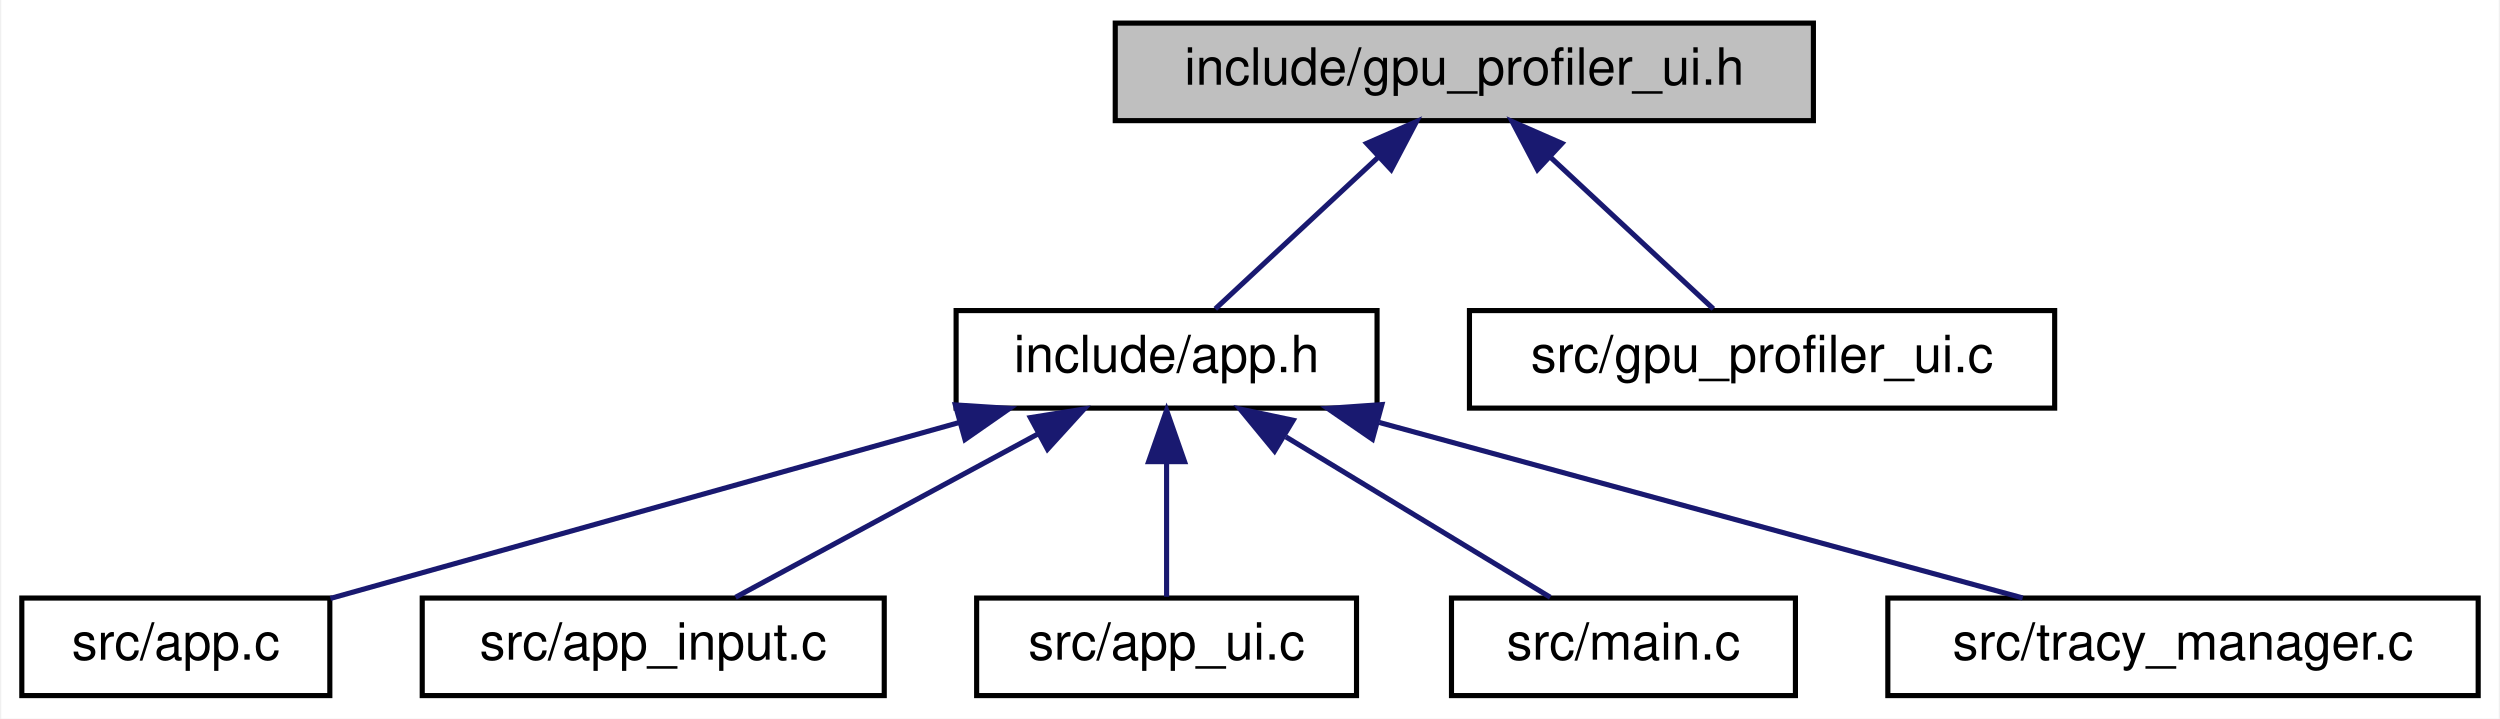
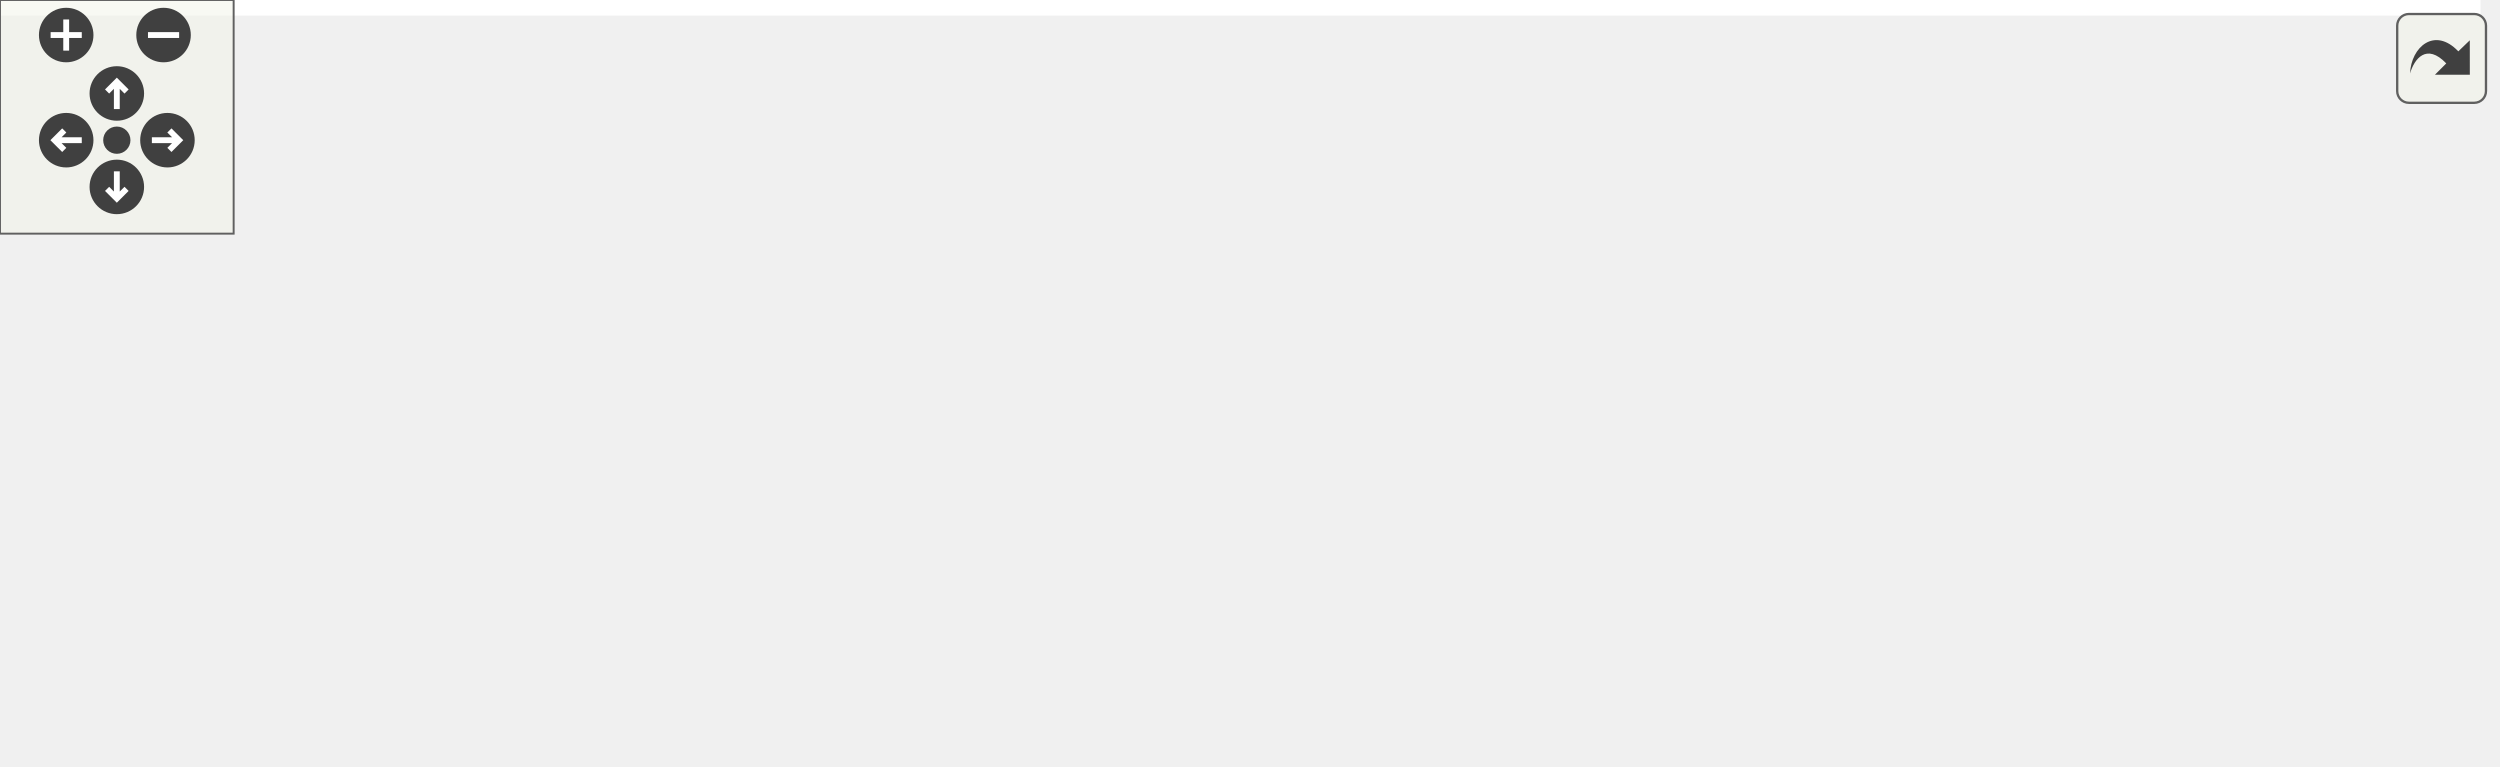
- <svg xmlns="http://www.w3.org/2000/svg" xmlns:xlink="http://www.w3.org/1999/xlink" width="487pt" height="140pt" viewBox="0.00 0.00 486.50 140.00">
-   <g id="graph0" class="graph" transform="scale(1 1) rotate(0) translate(4 136)">
-     <polygon fill="white" stroke="transparent" points="-4,4 -4,-136 482.5,-136 482.5,4 -4,4" />
-     <g id="node1" class="node">
-       <g id="a_node1">
-         <a xlink:title=" ">
-           <polygon fill="#bfbfbf" stroke="black" points="213,-112.5 213,-131.5 349,-131.5 349,-112.5 213,-112.5" />
-           <text text-anchor="middle" x="281" y="-119.5" font-family="Helvetica,sans-Serif" font-size="10.00">include/gpu_profiler_ui.h</text>
-         </a>
+ <svg xmlns="http://www.w3.org/2000/svg" xmlns:xlink="http://www.w3.org/1999/xlink" id="main" version="1.1" xml:space="preserve">
+   <style type="text/css">
+ .edge:hover path { stroke: red; }
+ .edge:hover polygon { stroke: red; fill: red; }
+ </style>
+   <defs>
+     <circle id="rim" cx="0" cy="0" r="7" />
+     <circle id="rim2" cx="0" cy="0" r="3.5" />
+     <g id="zoomPlus">
+       <use xlink:href="#rim" fill="#404040">
+         <set attributeName="fill" to="#808080" begin="zoomplus.mouseover" end="zoomplus.mouseout" />
+       </use>
+       <path d="M-4,0h8M0,-4v8" fill="none" stroke="white" stroke-width="1.5" pointer-events="none" />
+     </g>
+     <g id="zoomMin">
+       <use xlink:href="#rim" fill="#404040">
+         <set attributeName="fill" to="#808080" begin="zoomminus.mouseover" end="zoomminus.mouseout" />
+       </use>
+       <path d="M-4,0h8" fill="none" stroke="white" stroke-width="1.5" pointer-events="none" />
+     </g>
+     <g id="dirArrow">
+       <path fill="none" stroke="white" stroke-width="1.5" d="M0,-3.0v7 M-2.5,-0.5L0,-3.0L2.5,-0.5" />
+     </g>
+     <g id="resetDef">
+       <use xlink:href="#rim2" fill="#404040">
+         <set attributeName="fill" to="#808080" begin="reset.mouseover" end="reset.mouseout" />
+       </use>
+     </g>
+   </defs>
+   <svg id="graph" class="graph">
+     <g id="viewport">
+       <polygon fill="white" stroke="transparent" points="-4,4 -4,-136 637,-136 637,4 -4,4" />
+       <g id="node1" class="node">
+         <g id="a_node1">
+           <a xlink:title=" ">
+             <polygon fill="#bfbfbf" stroke="black" points="381,-112.5 381,-131.5 517,-131.5 517,-112.5 381,-112.5" />
+             <text text-anchor="middle" x="449" y="-119.5" font-family="Helvetica,sans-Serif" font-size="10.00">include/gpu_profiler_ui.h</text>
+           </a>
+         </g>
+       </g>
+       <g id="node2" class="node">
+         <g id="a_node2">
+           <a xlink:href="app_8h.html" target="_top" xlink:title=" ">
+             <polygon fill="white" stroke="black" points="245,-56.5 245,-75.5 327,-75.5 327,-56.5 245,-56.5" />
+             <text text-anchor="middle" x="286" y="-63.5" font-family="Helvetica,sans-Serif" font-size="10.00">include/app.h</text>
+           </a>
+         </g>
+       </g>
+       <g id="edge1" class="edge">
+         <path fill="none" stroke="midnightblue" d="M413.3,-109.17C382.6,-99 339.08,-84.59 311.71,-75.52" />
+         <polygon fill="midnightblue" stroke="midnightblue" points="412.58,-112.62 423.17,-112.44 414.78,-105.98 412.58,-112.62" />
+       </g>
+       <g id="node8" class="node">
+         <g id="a_node8">
+           <a xlink:href="renderer_8h.html" target="_top" xlink:title=" ">
+             <polygon fill="white" stroke="black" points="397,-56.5 397,-75.5 501,-75.5 501,-56.5 397,-56.5" />
+             <text text-anchor="middle" x="449" y="-63.5" font-family="Helvetica,sans-Serif" font-size="10.00">include/renderer.h</text>
+           </a>
+         </g>
+       </g>
+       <g id="edge7" class="edge">
+         <path fill="none" stroke="midnightblue" d="M449,-101.8C449,-92.91 449,-82.78 449,-75.75" />
+         <polygon fill="midnightblue" stroke="midnightblue" points="445.5,-102.08 449,-112.08 452.5,-102.08 445.5,-102.08" />
+       </g>
+       <g id="node10" class="node">
+         <g id="a_node10">
+           <a xlink:href="gpu__profiler__ui_8c.html" target="_top" xlink:title=" ">
+             <polygon fill="white" stroke="black" points="519,-56.5 519,-75.5 633,-75.5 633,-56.5 519,-56.5" />
+             <text text-anchor="middle" x="576" y="-63.5" font-family="Helvetica,sans-Serif" font-size="10.00">src/gpu_profiler_ui.c</text>
+           </a>
+         </g>
+       </g>
+       <g id="edge10" class="edge">
+         <path fill="none" stroke="midnightblue" d="M478.39,-108.5C502.2,-98.38 535.11,-84.39 555.97,-75.52" />
+         <polygon fill="midnightblue" stroke="midnightblue" points="476.96,-105.31 469.12,-112.44 479.7,-111.75 476.96,-105.31" />
+       </g>
+       <g id="node3" class="node">
+         <g id="a_node3">
+           <a xlink:href="app_8c.html" target="_top" xlink:title=" ">
+             <polygon fill="white" stroke="black" points="419,-0.5 419,-19.5 479,-19.5 479,-0.5 419,-0.5" />
+             <text text-anchor="middle" x="449" y="-7.5" font-family="Helvetica,sans-Serif" font-size="10.00">src/app.c</text>
+           </a>
+         </g>
+       </g>
+       <g id="edge2" class="edge">
+         <path fill="none" stroke="midnightblue" d="M321.7,-53.17C352.4,-43 395.92,-28.59 423.29,-19.52" />
+         <polygon fill="midnightblue" stroke="midnightblue" points="320.22,-49.98 311.83,-56.44 322.42,-56.62 320.22,-49.98" />
+       </g>
+       <g id="node4" class="node">
+         <g id="a_node4">
+           <a xlink:href="app__input_8c.html" target="_top" xlink:title=" ">
+             <polygon fill="white" stroke="black" points="0,-0.5 0,-19.5 90,-19.5 90,-0.5 0,-0.5" />
+             <text text-anchor="middle" x="45" y="-7.5" font-family="Helvetica,sans-Serif" font-size="10.00">src/app_input.c</text>
+           </a>
+         </g>
+       </g>
+       <g id="edge3" class="edge">
+         <path fill="none" stroke="midnightblue" d="M237.88,-54.22C192.34,-44.01 124.89,-28.9 83.01,-19.52" />
+         <polygon fill="midnightblue" stroke="midnightblue" points="237.29,-57.67 247.81,-56.44 238.82,-50.84 237.29,-57.67" />
+       </g>
+       <g id="node5" class="node">
+         <g id="a_node5">
+           <a xlink:href="app__ui_8c.html" target="_top" xlink:title=" ">
+             <polygon fill="white" stroke="black" points="108,-0.5 108,-19.5 182,-19.5 182,-0.5 108,-0.5" />
+             <text text-anchor="middle" x="145" y="-7.5" font-family="Helvetica,sans-Serif" font-size="10.00">src/app_ui.c</text>
+           </a>
+         </g>
+       </g>
+       <g id="edge4" class="edge">
+         <path fill="none" stroke="midnightblue" d="M254.07,-52.77C227.59,-42.63 190.61,-28.47 167.24,-19.52" />
+         <polygon fill="midnightblue" stroke="midnightblue" points="253.07,-56.14 263.66,-56.44 255.57,-49.6 253.07,-56.14" />
+       </g>
+       <g id="node6" class="node">
+         <g id="a_node6">
+           <a xlink:href="main_8c.html" target="_top" xlink:title=" ">
+             <polygon fill="white" stroke="black" points="200.5,-0.5 200.5,-19.5 267.5,-19.5 267.5,-0.5 200.5,-0.5" />
+             <text text-anchor="middle" x="234" y="-7.5" font-family="Helvetica,sans-Serif" font-size="10.00">src/main.c</text>
+           </a>
+         </g>
+       </g>
+       <g id="edge5" class="edge">
+         <path fill="none" stroke="midnightblue" d="M270.32,-48.72C261.16,-39.2 249.95,-27.56 242.43,-19.75" />
+         <polygon fill="midnightblue" stroke="midnightblue" points="267.96,-51.31 277.41,-56.08 273,-46.45 267.96,-51.31" />
+       </g>
+       <g id="node7" class="node">
+         <g id="a_node7">
+           <a xlink:href="tracy__manager_8c.html" target="_top" xlink:title=" ">
+             <polygon fill="white" stroke="black" points="285.5,-0.5 285.5,-19.5 400.5,-19.5 400.5,-0.5 285.5,-0.5" />
+             <text text-anchor="middle" x="343" y="-7.5" font-family="Helvetica,sans-Serif" font-size="10.00">src/tracy_manager.c</text>
+           </a>
+         </g>
+       </g>
+       <g id="edge6" class="edge">
+         <path fill="none" stroke="midnightblue" d="M302.62,-49.25C312.73,-39.67 325.28,-27.79 333.68,-19.83" />
+         <polygon fill="midnightblue" stroke="midnightblue" points="300.01,-46.91 295.16,-56.32 304.82,-51.99 300.01,-46.91" />
+       </g>
+       <g id="edge8" class="edge">
+         <path fill="none" stroke="midnightblue" d="M449,-45.8C449,-36.91 449,-26.78 449,-19.75" />
+         <polygon fill="midnightblue" stroke="midnightblue" points="445.5,-46.08 449,-56.08 452.5,-46.08 445.5,-46.08" />
+       </g>
+       <g id="node9" class="node">
+         <g id="a_node9">
+           <a xlink:href="renderer_8c.html" target="_top" xlink:title=" ">
+             <polygon fill="white" stroke="black" points="497.5,-0.5 497.5,-19.5 580.5,-19.5 580.5,-0.5 497.5,-0.5" />
+             <text text-anchor="middle" x="539" y="-7.5" font-family="Helvetica,sans-Serif" font-size="10.00">src/renderer.c</text>
+           </a>
+         </g>
+       </g>
+       <g id="edge9" class="edge">
+         <path fill="none" stroke="midnightblue" d="M472.04,-51.18C488.6,-41.24 510.42,-28.15 524.58,-19.65" />
+         <polygon fill="midnightblue" stroke="midnightblue" points="470.23,-48.18 463.46,-56.32 473.84,-54.18 470.23,-48.18" />
      </g>
    </g>
-     <g id="node2" class="node">
-       <g id="a_node2">
-         <a xlink:href="app_8h.html" target="_top" xlink:title=" ">
-           <polygon fill="white" stroke="black" points="182,-56.5 182,-75.5 264,-75.5 264,-56.5 182,-56.5" />
-           <text text-anchor="middle" x="223" y="-63.5" font-family="Helvetica,sans-Serif" font-size="10.00">include/app.h</text>
-         </a>
-       </g>
+   </svg>
+   <g id="navigator" transform="translate(0 0)" fill="#404254">
+     <rect fill="#f2f5e9" fill-opacity="0.5" stroke="#606060" stroke-width=".5" x="0" y="0" width="60" height="60" />
+     <use id="zoomplus" xlink:href="#zoomPlus" x="17" y="9" />
+     <use id="zoomminus" xlink:href="#zoomMin" x="42" y="9" />
+     <use id="reset" xlink:href="#resetDef" x="30" y="36" />
+     <g id="arrowUp" xlink:href="#dirArrow" transform="translate(30 24)">
+       <use xlink:href="#rim" fill="#404040">
+         <set attributeName="fill" to="#808080" begin="arrowUp.mouseover" end="arrowUp.mouseout" />
+       </use>
+       <path fill="none" stroke="white" stroke-width="1.5" d="M0,-3.0v7 M-2.5,-0.5L0,-3.0L2.5,-0.5" />
    </g>
-     <g id="edge1" class="edge">
-       <path fill="none" stroke="midnightblue" d="M264.09,-105.25C253.8,-95.67 241.03,-83.79 232.49,-75.83" />
-       <polygon fill="midnightblue" stroke="midnightblue" points="261.98,-108.07 271.68,-112.32 266.75,-102.95 261.98,-108.07" />
+     <g id="arrowRight" xlink:href="#dirArrow" transform="rotate(90) translate(36 -43)">
+       <use xlink:href="#rim" fill="#404040">
+         <set attributeName="fill" to="#808080" begin="arrowRight.mouseover" end="arrowRight.mouseout" />
+       </use>
+       <path fill="none" stroke="white" stroke-width="1.5" d="M0,-3.0v7 M-2.5,-0.5L0,-3.0L2.5,-0.5" />
    </g>
-     <g id="node8" class="node">
-       <g id="a_node8">
-         <a xlink:href="gpu__profiler__ui_8c.html" target="_top" xlink:title=" ">
-           <polygon fill="white" stroke="black" points="282,-56.5 282,-75.5 396,-75.5 396,-56.5 282,-56.5" />
-           <text text-anchor="middle" x="339" y="-63.5" font-family="Helvetica,sans-Serif" font-size="10.00">src/gpu_profiler_ui.c</text>
-         </a>
-       </g>
+     <g id="arrowDown" xlink:href="#dirArrow" transform="rotate(180) translate(-30 -48)">
+       <use xlink:href="#rim" fill="#404040">
+         <set attributeName="fill" to="#808080" begin="arrowDown.mouseover" end="arrowDown.mouseout" />
+       </use>
+       <path fill="none" stroke="white" stroke-width="1.5" d="M0,-3.0v7 M-2.5,-0.5L0,-3.0L2.5,-0.5" />
    </g>
-     <g id="edge7" class="edge">
-       <path fill="none" stroke="midnightblue" d="M297.91,-105.25C308.2,-95.67 320.97,-83.79 329.51,-75.83" />
-       <polygon fill="midnightblue" stroke="midnightblue" points="295.25,-102.95 290.32,-112.32 300.02,-108.07 295.25,-102.95" />
-     </g>
-     <g id="node3" class="node">
-       <g id="a_node3">
-         <a xlink:href="app_8c.html" target="_top" xlink:title=" ">
-           <polygon fill="white" stroke="black" points="0,-0.5 0,-19.5 60,-19.5 60,-0.5 0,-0.5" />
-           <text text-anchor="middle" x="30" y="-7.5" font-family="Helvetica,sans-Serif" font-size="10.00">src/app.c</text>
-         </a>
-       </g>
-     </g>
-     <g id="edge2" class="edge">
-       <path fill="none" stroke="midnightblue" d="M182.58,-53.69C146.04,-43.47 93.07,-28.65 60.12,-19.43" />
-       <polygon fill="midnightblue" stroke="midnightblue" points="181.85,-57.12 192.42,-56.44 183.73,-50.38 181.85,-57.12" />
-     </g>
-     <g id="node4" class="node">
-       <g id="a_node4">
-         <a xlink:href="app__input_8c.html" target="_top" xlink:title=" ">
-           <polygon fill="white" stroke="black" points="78,-0.5 78,-19.5 168,-19.5 168,-0.5 78,-0.5" />
-           <text text-anchor="middle" x="123" y="-7.5" font-family="Helvetica,sans-Serif" font-size="10.00">src/app_input.c</text>
-         </a>
-       </g>
-     </g>
-     <g id="edge3" class="edge">
-       <path fill="none" stroke="midnightblue" d="M197.91,-51.45C179.45,-41.48 154.9,-28.23 139.03,-19.65" />
-       <polygon fill="midnightblue" stroke="midnightblue" points="196.47,-54.65 206.93,-56.32 199.8,-48.49 196.47,-54.65" />
-     </g>
-     <g id="node5" class="node">
-       <g id="a_node5">
-         <a xlink:href="app__ui_8c.html" target="_top" xlink:title=" ">
-           <polygon fill="white" stroke="black" points="186,-0.5 186,-19.5 260,-19.5 260,-0.5 186,-0.5" />
-           <text text-anchor="middle" x="223" y="-7.5" font-family="Helvetica,sans-Serif" font-size="10.00">src/app_ui.c</text>
-         </a>
-       </g>
-     </g>
-     <g id="edge4" class="edge">
-       <path fill="none" stroke="midnightblue" d="M223,-45.8C223,-36.91 223,-26.78 223,-19.75" />
-       <polygon fill="midnightblue" stroke="midnightblue" points="219.5,-46.08 223,-56.08 226.5,-46.08 219.5,-46.08" />
-     </g>
-     <g id="node6" class="node">
-       <g id="a_node6">
-         <a xlink:href="main_8c.html" target="_top" xlink:title=" ">
-           <polygon fill="white" stroke="black" points="278.5,-0.5 278.5,-19.5 345.5,-19.5 345.5,-0.5 278.5,-0.5" />
-           <text text-anchor="middle" x="312" y="-7.5" font-family="Helvetica,sans-Serif" font-size="10.00">src/main.c</text>
-         </a>
-       </g>
-     </g>
-     <g id="edge5" class="edge">
-       <path fill="none" stroke="midnightblue" d="M246.24,-50.9C262.56,-41 283.87,-28.07 297.74,-19.65" />
-       <polygon fill="midnightblue" stroke="midnightblue" points="244.03,-48.14 237.3,-56.32 247.66,-54.13 244.03,-48.14" />
-     </g>
-     <g id="node7" class="node">
-       <g id="a_node7">
-         <a xlink:href="tracy__manager_8c.html" target="_top" xlink:title=" ">
-           <polygon fill="white" stroke="black" points="363.5,-0.5 363.5,-19.5 478.5,-19.5 478.5,-0.5 363.5,-0.5" />
-           <text text-anchor="middle" x="421" y="-7.5" font-family="Helvetica,sans-Serif" font-size="10.00">src/tracy_manager.c</text>
-         </a>
-       </g>
-     </g>
-     <g id="edge6" class="edge">
-       <path fill="none" stroke="midnightblue" d="M264.44,-53.7C301.81,-43.51 355.94,-28.74 389.77,-19.52" />
-       <polygon fill="midnightblue" stroke="midnightblue" points="263.1,-50.44 254.37,-56.44 264.94,-57.19 263.1,-50.44" />
+     <g id="arrowLeft" xlink:href="#dirArrow" transform="rotate(270) translate(-36 17)">
+       <use xlink:href="#rim" fill="#404040">
+         <set attributeName="fill" to="#808080" begin="arrowLeft.mouseover" end="arrowLeft.mouseout" />
+       </use>
+       <path fill="none" stroke="white" stroke-width="1.5" d="M0,-3.0v7 M-2.5,-0.5L0,-3.0L2.5,-0.5" />
    </g>
  </g>
+   <svg viewBox="0 0 15 15" width="100%" height="30px" preserveAspectRatio="xMaxYMin meet">
+     <g id="arrow_out" transform="scale(0.3 0.3)">
+       <a xlink:href="gpu__profiler__ui_8h__dep__incl_org.svg" target="_base">
+         <rect id="button" ry="5" rx="5" y="6" x="6" height="38" width="38" fill="#f2f5e9" fill-opacity="0.5" stroke="#606060" stroke-width="1.0" />
+         <path id="arrow" d="M 11.5,31.437 C 11.94,20.098 22.043,11.323 32.159,21.979 L 37.069,17.246 C 37.069,17.246 37.088,32 37.088,32 L 22.16,31.978 C 22.16,31.978 26.998,27.14 26.998,27.14 C 18.529,18.264 13.292,25.23 11.5,31.437 z" style="fill:#404040;" />
+       </a>
+     </g>
+   </svg>
</svg>
